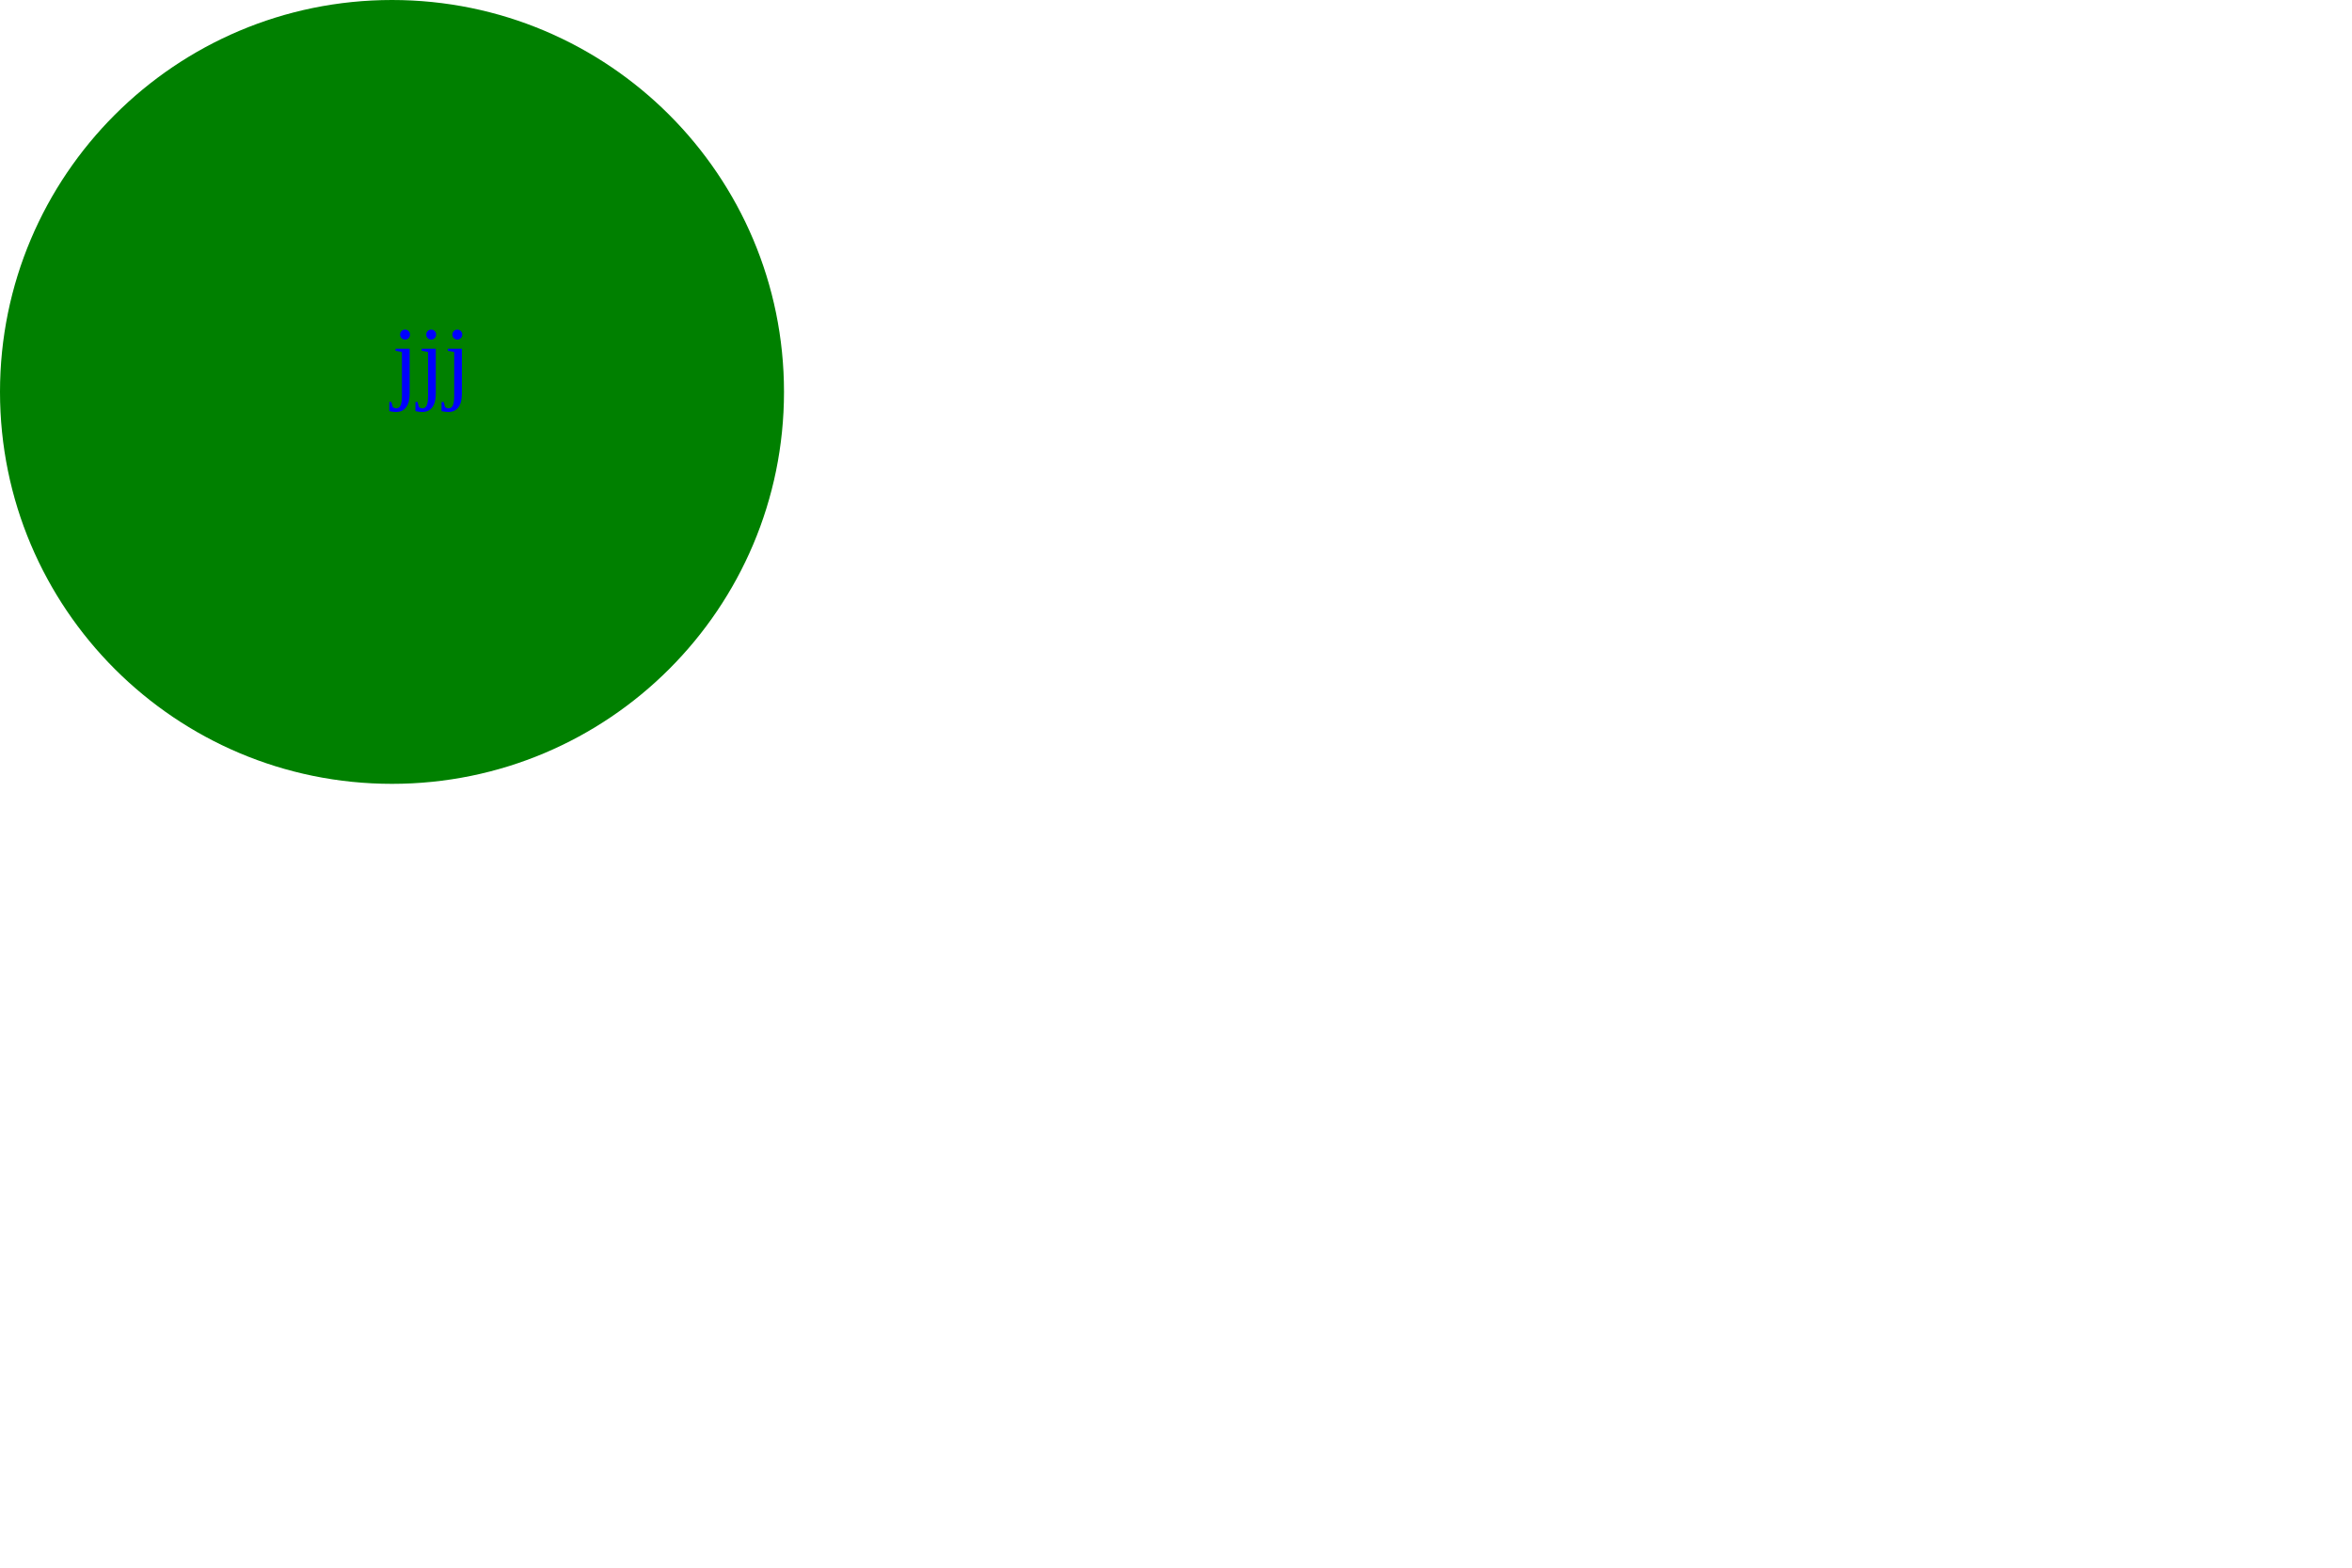
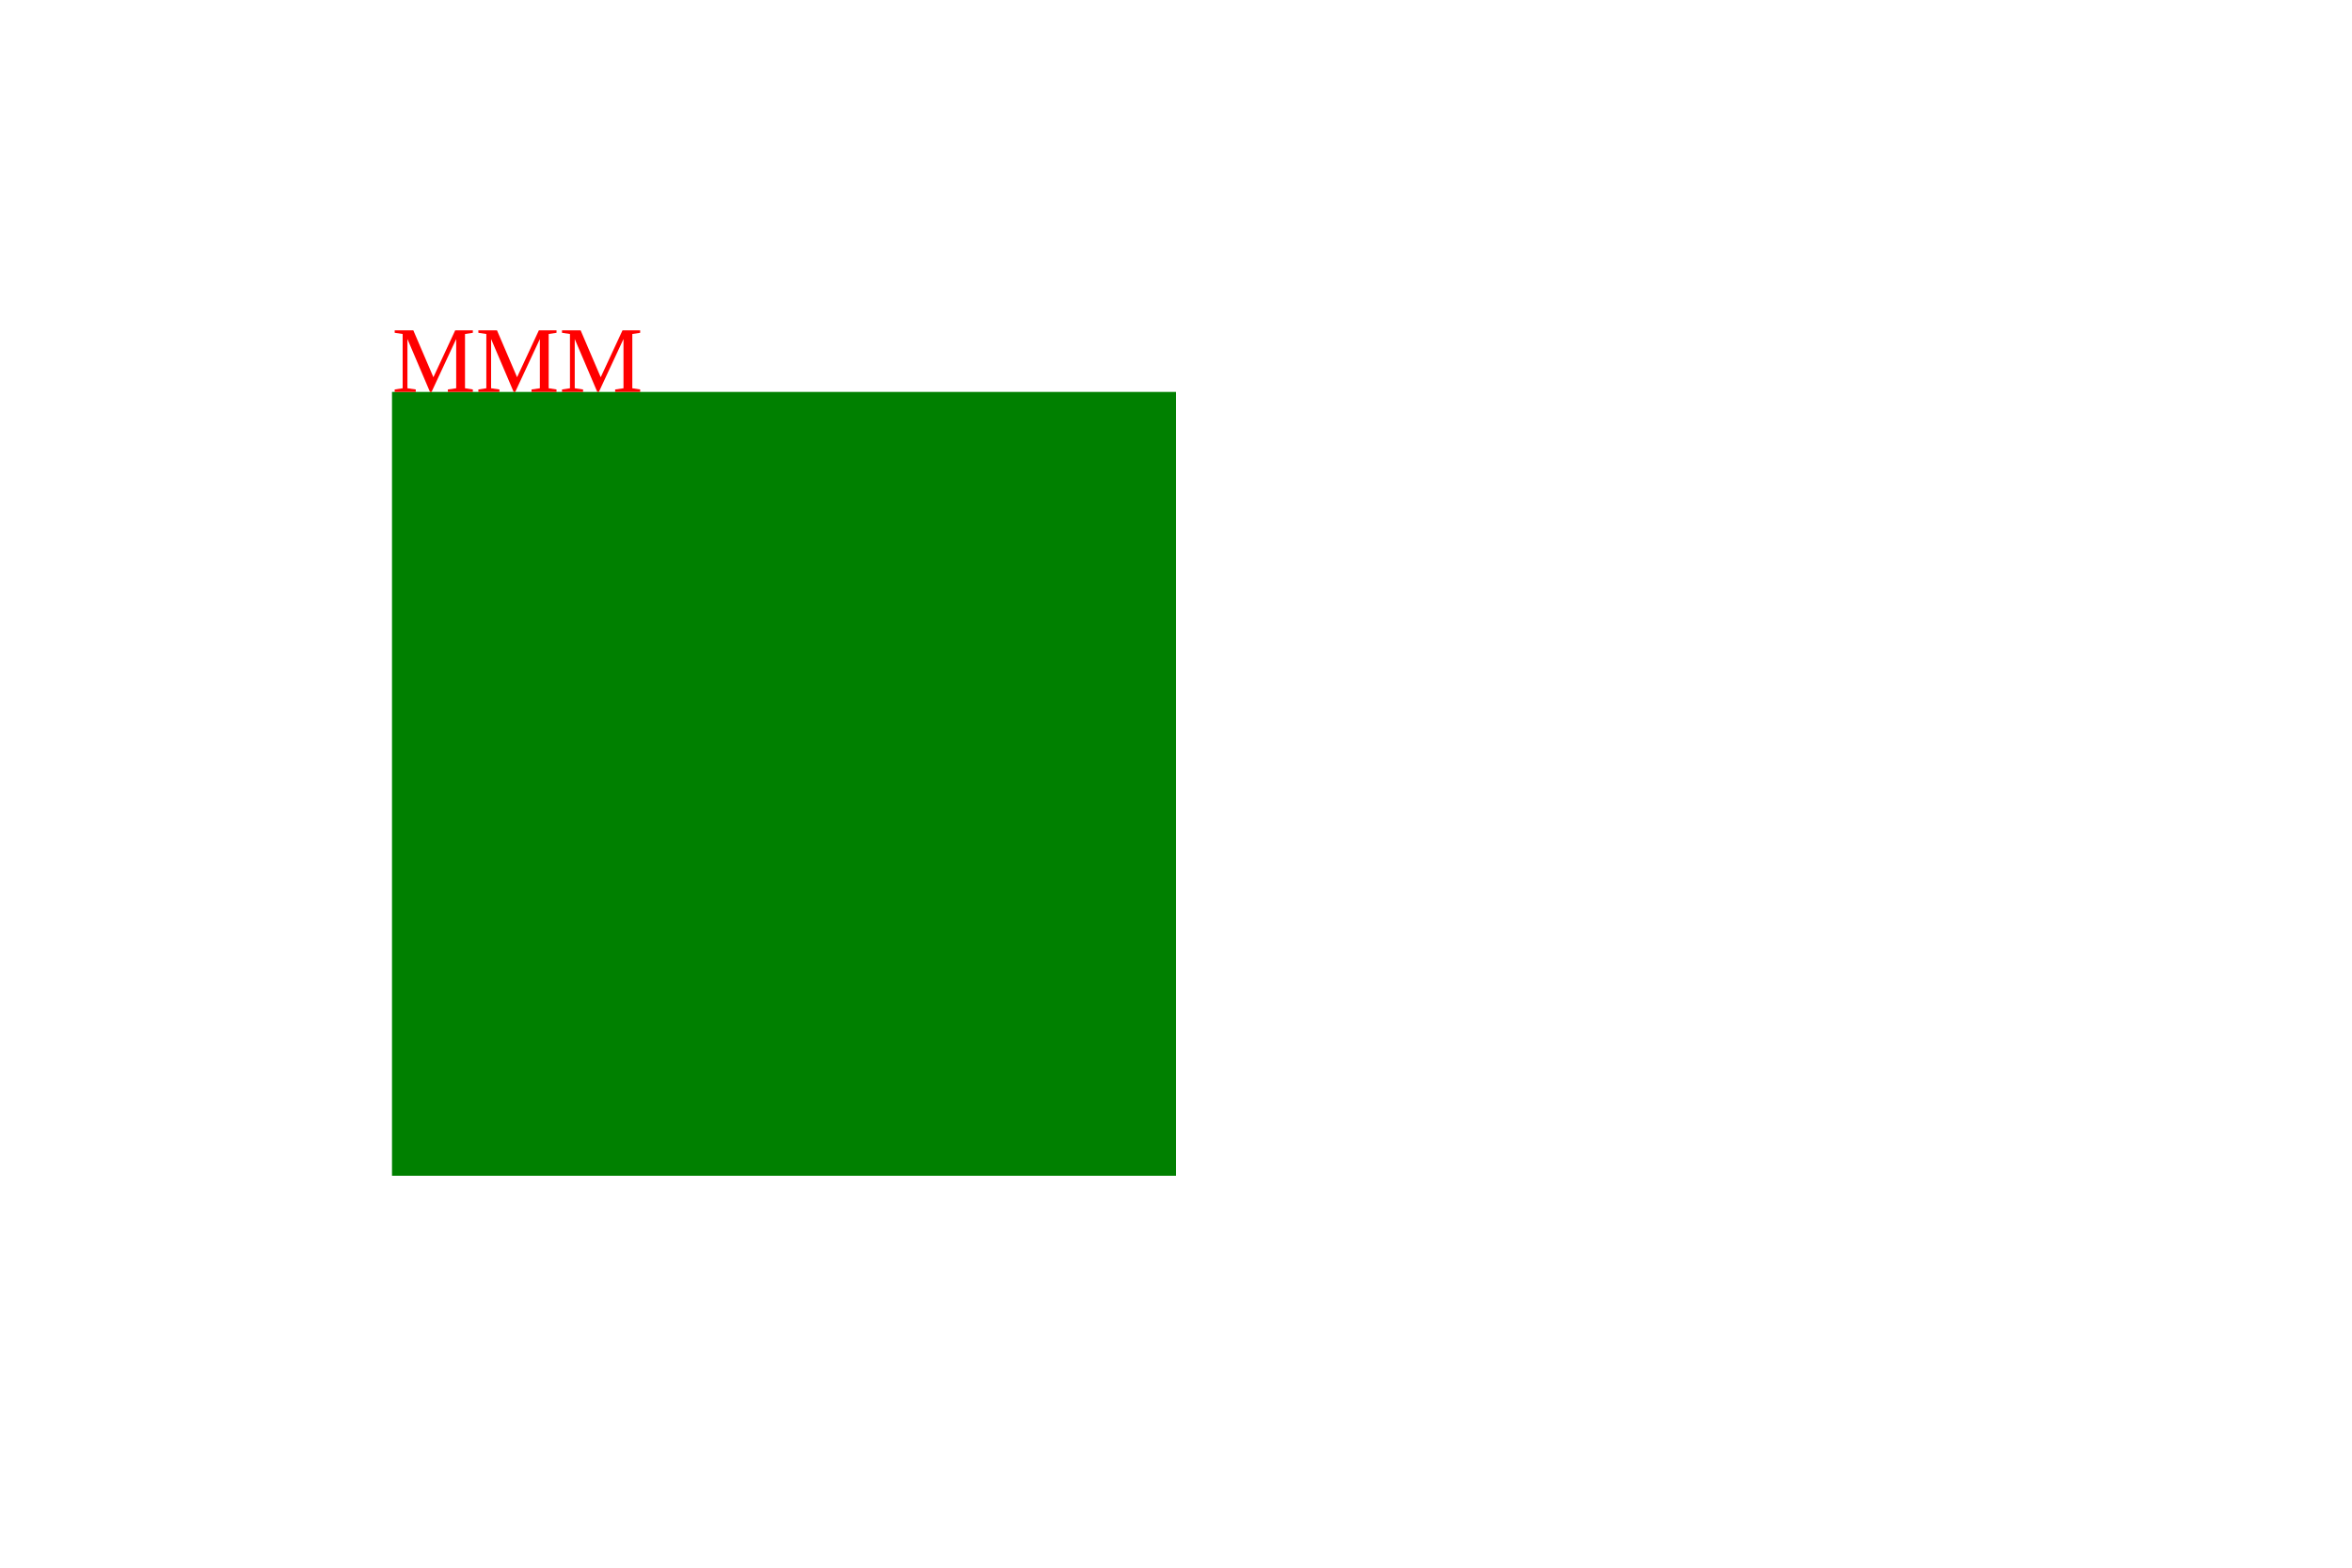
<svg xmlns="http://www.w3.org/2000/svg" width="300" height="200">
-   <circle cx="50" cy="50" r="50" fill="green" />
-   <text x="50" y="50" fill="blue" transform="translate (0 0)">jjj</text>
+   <rect x="50" y="50" width="100" height="100" fill="green" />
+   <text x="50" y="50" fill="red" transform="translate (0 0)">MMM</text>
</svg>
